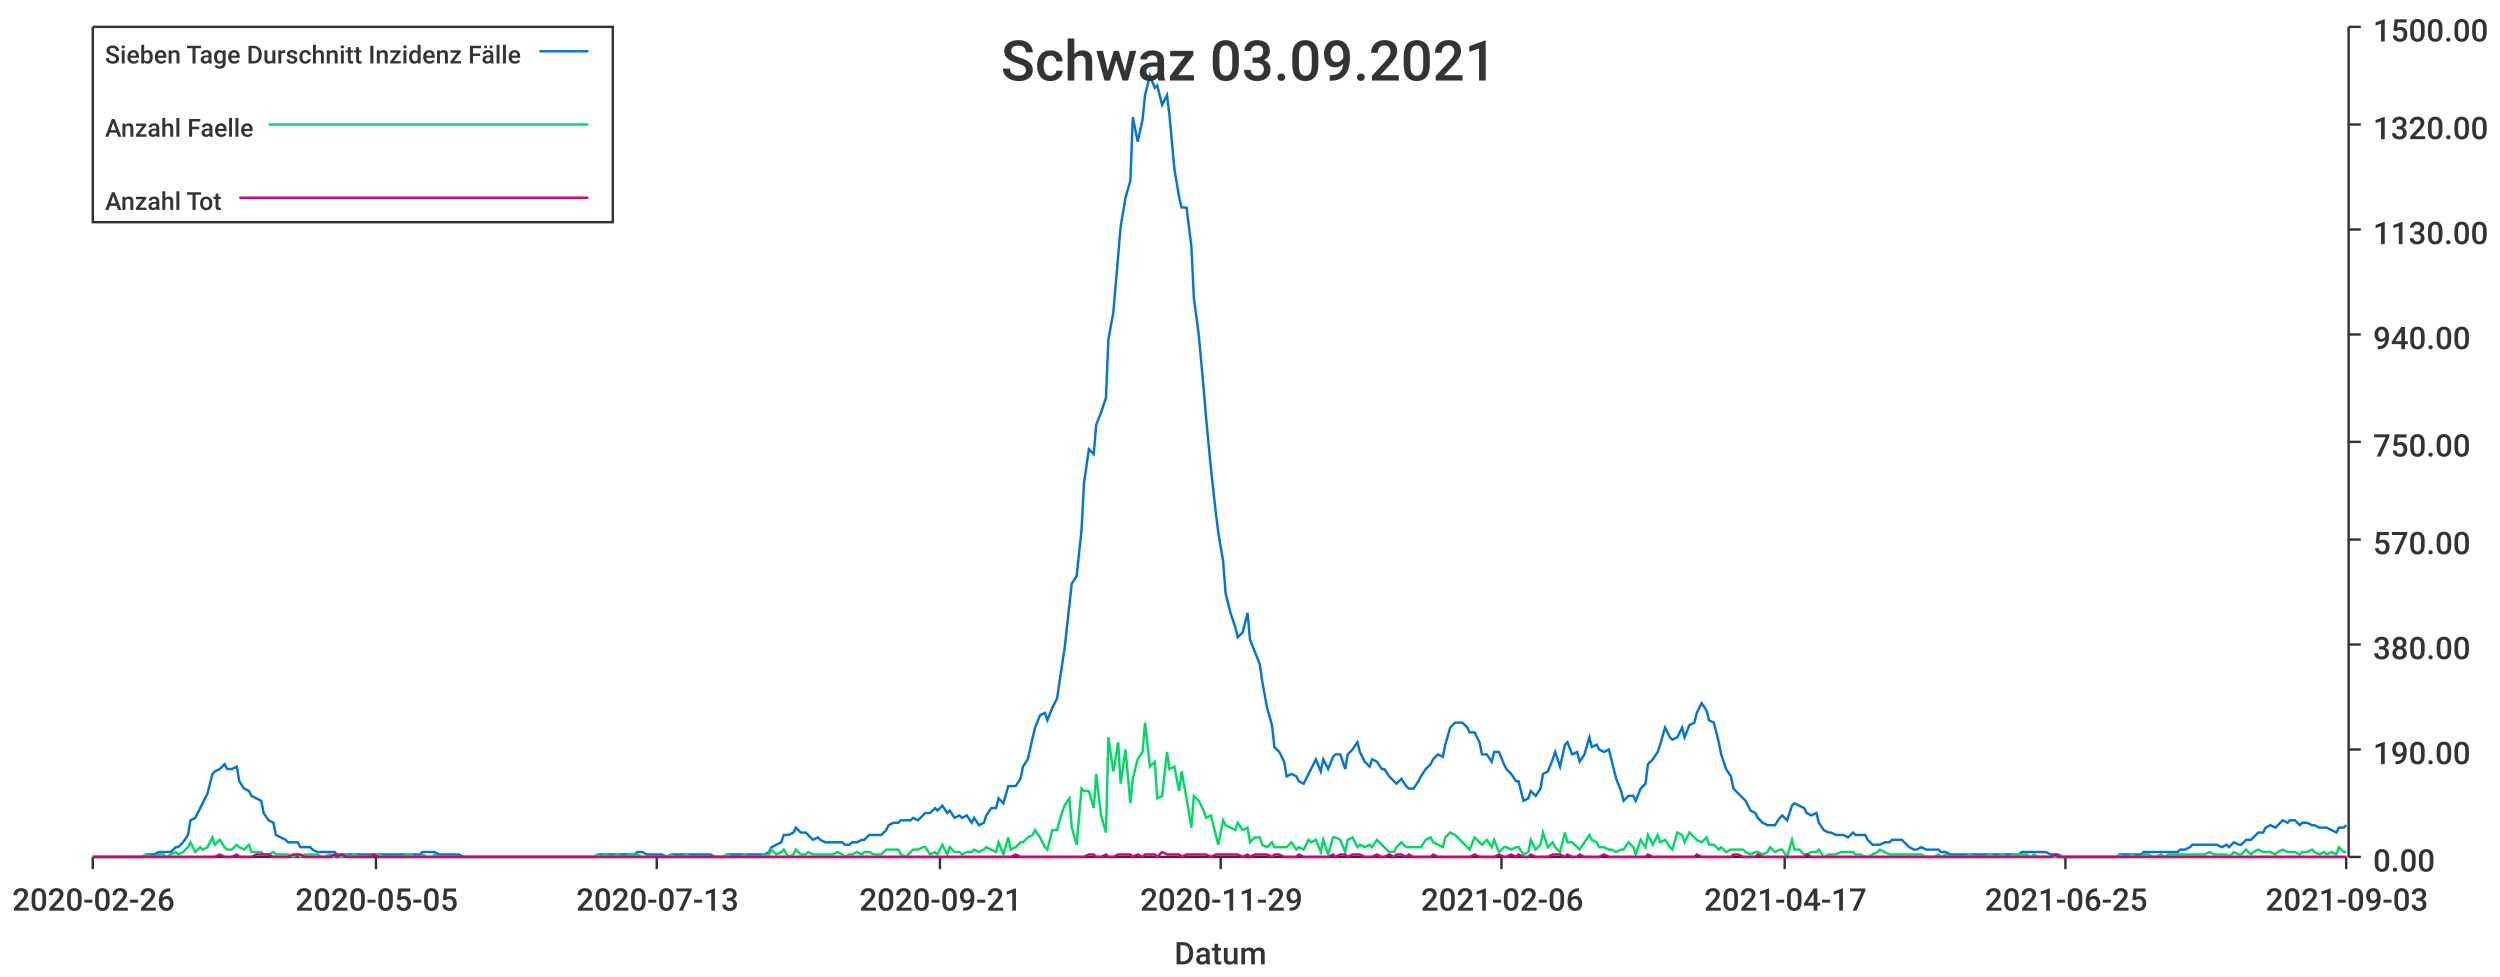
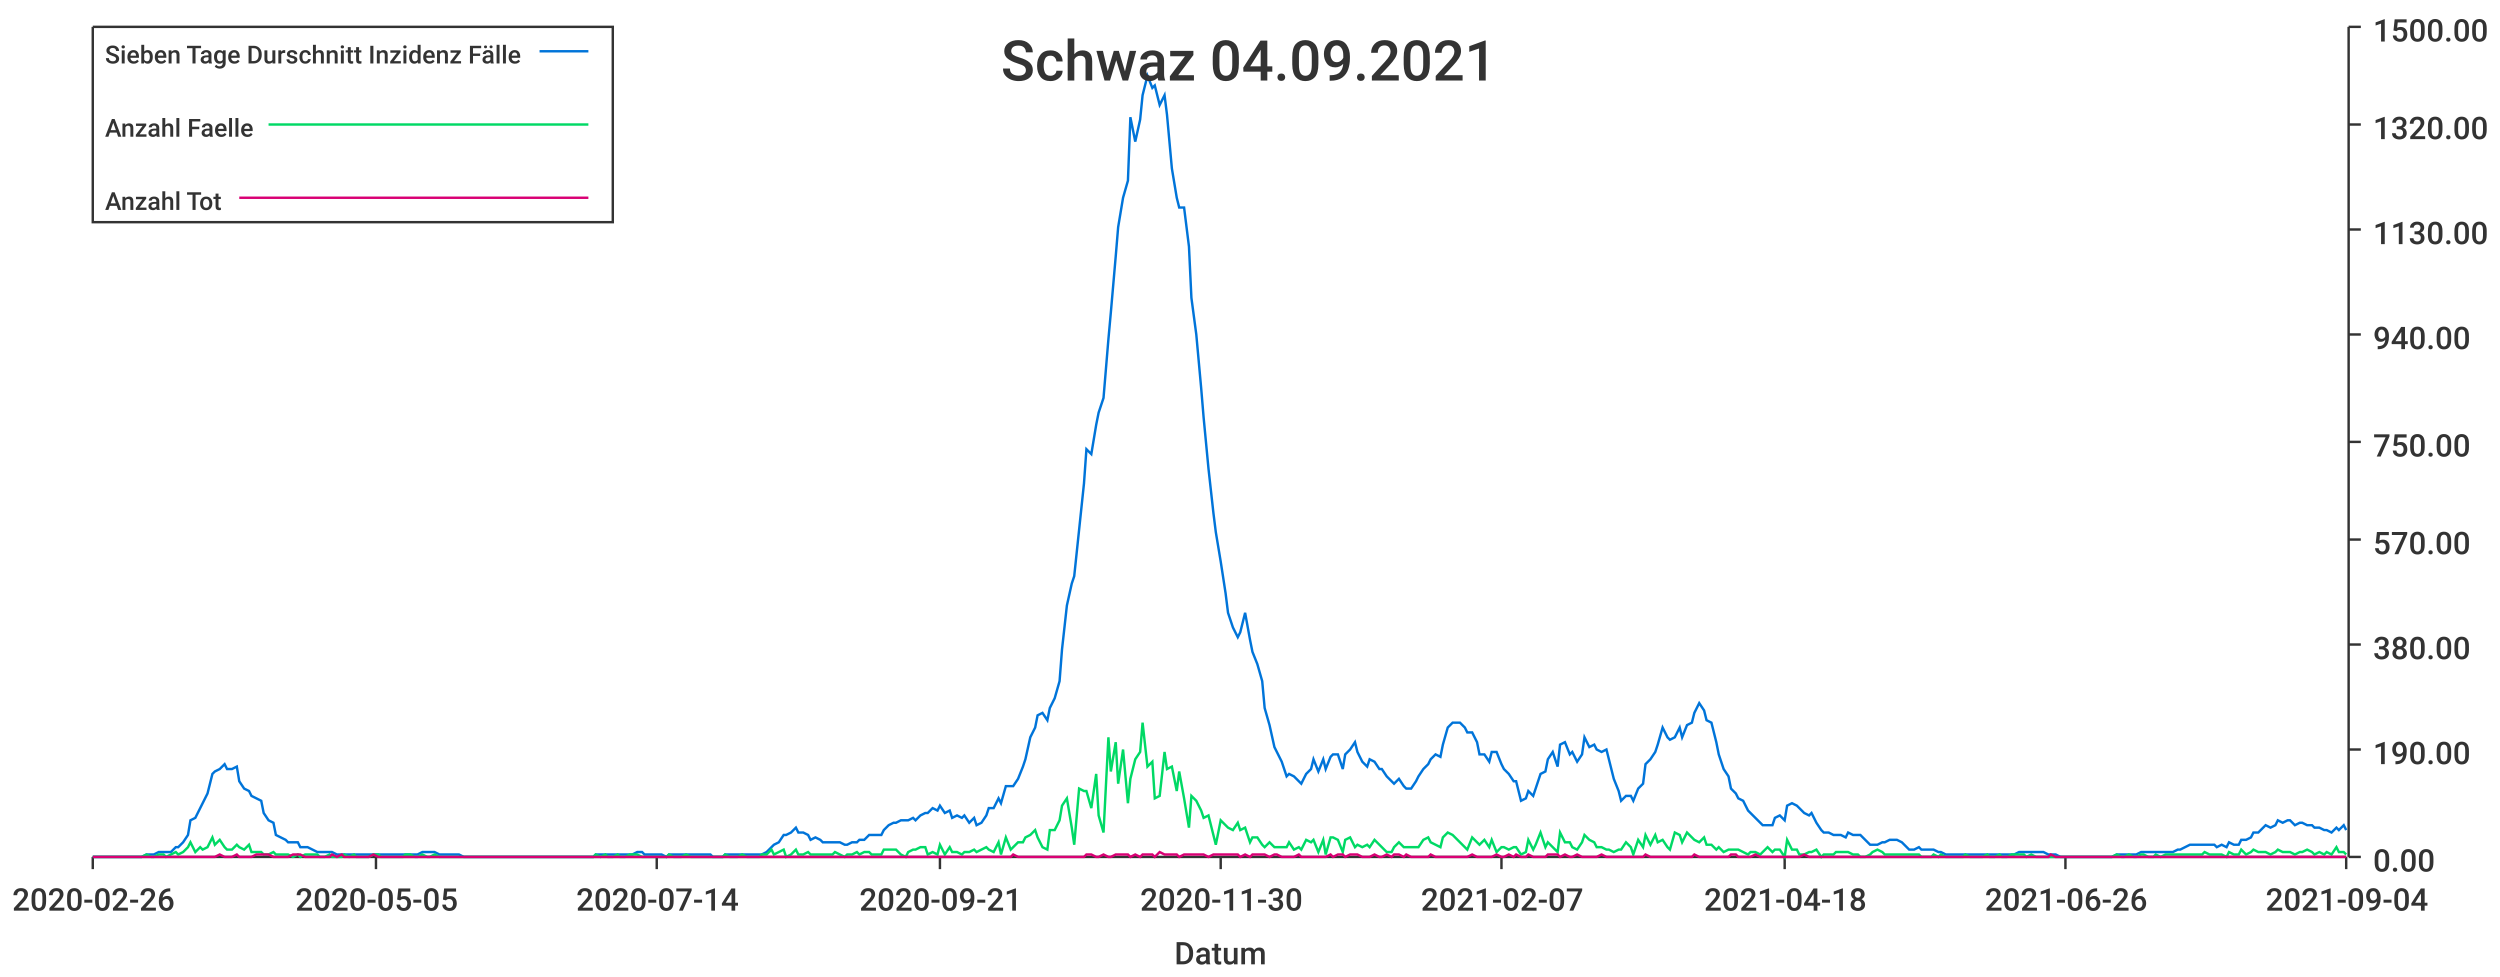
<svg xmlns="http://www.w3.org/2000/svg" width="1024" height="400">\n<path d="M 0 0 L 1024 0 L 1024 400 L 0 400 L 0 0" style="stroke-width:0;stroke:rgba(255,255,255,1.0);fill:rgba(255,255,255,1.0)" />
  <path d="M 38 11 L 961 11 L 961 351 L 38 351 L 38 11" style="stroke-width:0;stroke:rgba(255,255,255,1.0);fill:rgba(255,255,255,1.0)" />
  <path d="M 38 351 L 961 351" style="stroke-width:1;stroke:rgba(51,51,51,1.0);fill:none" />
  <path d="M 38 351 L 38 356" style="stroke-width:1;stroke:rgba(51,51,51,1.0);fill:none" />
  <text x="5" y="373" style="stroke-width:0;stroke:none;fill:rgba(51,51,51,1.0);font-size:12.8px;font-family:'Roboto Medium',sans-serif">2020-02-26</text>
  <path d="M 154 351 L 154 356" style="stroke-width:1;stroke:rgba(51,51,51,1.0);fill:none" />
  <text x="121" y="373" style="stroke-width:0;stroke:none;fill:rgba(51,51,51,1.0);font-size:12.8px;font-family:'Roboto Medium',sans-serif">2020-05-05</text>
  <path d="M 269 351 L 269 356" style="stroke-width:1;stroke:rgba(51,51,51,1.0);fill:none" />
-   <text x="236" y="373" style="stroke-width:0;stroke:none;fill:rgba(51,51,51,1.0);font-size:12.8px;font-family:'Roboto Medium',sans-serif">2020-07-13</text>
+   <text x="236" y="373" style="stroke-width:0;stroke:none;fill:rgba(51,51,51,1.0);font-size:12.8px;font-family:'Roboto Medium',sans-serif">2020-07-14</text>
  <path d="M 385 351 L 385 356" style="stroke-width:1;stroke:rgba(51,51,51,1.0);fill:none" />
  <text x="352" y="373" style="stroke-width:0;stroke:none;fill:rgba(51,51,51,1.0);font-size:12.8px;font-family:'Roboto Medium',sans-serif">2020-09-21</text>
  <path d="M 500 351 L 500 356" style="stroke-width:1;stroke:rgba(51,51,51,1.0);fill:none" />
-   <text x="467" y="373" style="stroke-width:0;stroke:none;fill:rgba(51,51,51,1.0);font-size:12.8px;font-family:'Roboto Medium',sans-serif">2020-11-29</text>
+   <text x="467" y="373" style="stroke-width:0;stroke:none;fill:rgba(51,51,51,1.0);font-size:12.8px;font-family:'Roboto Medium',sans-serif">2020-11-30</text>
  <path d="M 615 351 L 615 356" style="stroke-width:1;stroke:rgba(51,51,51,1.0);fill:none" />
-   <text x="582" y="373" style="stroke-width:0;stroke:none;fill:rgba(51,51,51,1.0);font-size:12.8px;font-family:'Roboto Medium',sans-serif">2021-02-06</text>
+   <text x="582" y="373" style="stroke-width:0;stroke:none;fill:rgba(51,51,51,1.0);font-size:12.8px;font-family:'Roboto Medium',sans-serif">2021-02-07</text>
  <path d="M 731 351 L 731 356" style="stroke-width:1;stroke:rgba(51,51,51,1.0);fill:none" />
-   <text x="698" y="373" style="stroke-width:0;stroke:none;fill:rgba(51,51,51,1.0);font-size:12.8px;font-family:'Roboto Medium',sans-serif">2021-04-17</text>
+   <text x="698" y="373" style="stroke-width:0;stroke:none;fill:rgba(51,51,51,1.0);font-size:12.8px;font-family:'Roboto Medium',sans-serif">2021-04-18</text>
  <path d="M 846 351 L 846 356" style="stroke-width:1;stroke:rgba(51,51,51,1.0);fill:none" />
-   <text x="813" y="373" style="stroke-width:0;stroke:none;fill:rgba(51,51,51,1.0);font-size:12.8px;font-family:'Roboto Medium',sans-serif">2021-06-25</text>
+   <text x="813" y="373" style="stroke-width:0;stroke:none;fill:rgba(51,51,51,1.0);font-size:12.8px;font-family:'Roboto Medium',sans-serif">2021-06-26</text>
  <path d="M 961 351 L 961 356" style="stroke-width:1;stroke:rgba(51,51,51,1.0);fill:none" />
-   <text x="928" y="373" style="stroke-width:0;stroke:none;fill:rgba(51,51,51,1.0);font-size:12.8px;font-family:'Roboto Medium',sans-serif">2021-09-03</text>
+   <text x="928" y="373" style="stroke-width:0;stroke:none;fill:rgba(51,51,51,1.0);font-size:12.8px;font-family:'Roboto Medium',sans-serif">2021-09-04</text>
  <text x="481" y="395" style="stroke-width:0;stroke:none;fill:rgba(51,51,51,1.0);font-size:12.8px;font-family:'Roboto Medium',sans-serif">Datum</text>
  <path d="M 962 351 L 962 11" style="stroke-width:1;stroke:rgba(51,51,51,1.0);fill:none" />
  <path d="M 962 351 L 967 351" style="stroke-width:1;stroke:rgba(51,51,51,1.0);fill:none" />
  <text x="972" y="357" style="stroke-width:0;stroke:none;fill:rgba(51,51,51,1.0);font-size:12.8px;font-family:'Roboto Medium',sans-serif">0.00</text>
  <path d="M 962 307 L 967 307" style="stroke-width:1;stroke:rgba(51,51,51,1.0);fill:none" />
  <text x="972" y="313" style="stroke-width:0;stroke:none;fill:rgba(51,51,51,1.0);font-size:12.8px;font-family:'Roboto Medium',sans-serif">190.00</text>
  <path d="M 962 264 L 967 264" style="stroke-width:1;stroke:rgba(51,51,51,1.0);fill:none" />
  <text x="972" y="270" style="stroke-width:0;stroke:none;fill:rgba(51,51,51,1.0);font-size:12.8px;font-family:'Roboto Medium',sans-serif">380.00</text>
  <path d="M 962 221 L 967 221" style="stroke-width:1;stroke:rgba(51,51,51,1.0);fill:none" />
  <text x="972" y="227" style="stroke-width:0;stroke:none;fill:rgba(51,51,51,1.0);font-size:12.8px;font-family:'Roboto Medium',sans-serif">570.00</text>
  <path d="M 962 181 L 967 181" style="stroke-width:1;stroke:rgba(51,51,51,1.0);fill:none" />
  <text x="972" y="187" style="stroke-width:0;stroke:none;fill:rgba(51,51,51,1.0);font-size:12.8px;font-family:'Roboto Medium',sans-serif">750.00</text>
  <path d="M 962 137 L 967 137" style="stroke-width:1;stroke:rgba(51,51,51,1.0);fill:none" />
  <text x="972" y="143" style="stroke-width:0;stroke:none;fill:rgba(51,51,51,1.0);font-size:12.8px;font-family:'Roboto Medium',sans-serif">940.00</text>
  <path d="M 962 94 L 967 94" style="stroke-width:1;stroke:rgba(51,51,51,1.0);fill:none" />
  <text x="972" y="100" style="stroke-width:0;stroke:none;fill:rgba(51,51,51,1.0);font-size:12.8px;font-family:'Roboto Medium',sans-serif">1130.00</text>
  <path d="M 962 51 L 967 51" style="stroke-width:1;stroke:rgba(51,51,51,1.0);fill:none" />
  <text x="972" y="57" style="stroke-width:0;stroke:none;fill:rgba(51,51,51,1.0);font-size:12.8px;font-family:'Roboto Medium',sans-serif">1320.00</text>
  <path d="M 962 11 L 967 11" style="stroke-width:1;stroke:rgba(51,51,51,1.0);fill:none" />
  <text x="972" y="17" style="stroke-width:0;stroke:none;fill:rgba(51,51,51,1.0);font-size:12.8px;font-family:'Roboto Medium',sans-serif">1500.00</text>
-   <path d="M 38 351 L 40 351 L 42 351 L 43 351 L 45 351 L 47 351 L 48 351 L 50 351 L 52 351 L 53 351 L 55 351 L 57 351 L 58 351 L 60 350 L 62 350 L 63 350 L 65 349 L 67 349 L 68 349 L 70 349 L 72 347 L 73 347 L 75 345 L 77 342 L 78 336 L 80 335 L 82 331 L 83 329 L 85 325 L 87 317 L 88 316 L 90 315 L 92 313 L 93 315 L 95 315 L 97 314 L 98 320 L 100 323 L 102 324 L 103 326 L 105 327 L 107 328 L 108 333 L 110 336 L 112 337 L 113 342 L 115 343 L 117 344 L 118 345 L 120 345 L 122 345 L 123 347 L 125 347 L 127 347 L 128 348 L 130 349 L 132 349 L 133 349 L 135 349 L 137 349 L 138 350 L 140 350 L 142 350 L 143 350 L 145 350 L 147 350 L 148 350 L 150 350 L 152 350 L 153 350 L 155 350 L 157 350 L 158 350 L 160 350 L 162 350 L 163 350 L 165 350 L 167 350 L 168 350 L 170 350 L 172 350 L 173 349 L 175 349 L 177 349 L 178 349 L 180 350 L 182 350 L 183 350 L 185 350 L 187 350 L 188 350 L 190 351 L 192 351 L 193 351 L 195 351 L 196 351 L 198 351 L 200 351 L 201 351 L 203 351 L 205 351 L 206 351 L 208 351 L 210 351 L 211 351 L 213 351 L 215 351 L 216 351 L 218 351 L 220 351 L 221 351 L 223 351 L 225 351 L 226 351 L 228 351 L 230 351 L 231 351 L 233 351 L 235 351 L 236 351 L 238 351 L 240 351 L 241 351 L 243 351 L 245 350 L 246 350 L 248 350 L 250 350 L 251 350 L 253 350 L 255 350 L 256 350 L 258 350 L 260 350 L 261 349 L 263 349 L 265 350 L 266 350 L 268 350 L 270 350 L 271 350 L 273 351 L 275 350 L 276 350 L 278 350 L 280 350 L 281 350 L 283 350 L 285 350 L 286 350 L 288 350 L 290 350 L 291 350 L 293 351 L 295 351 L 296 351 L 298 350 L 300 350 L 301 350 L 303 350 L 305 350 L 306 350 L 308 350 L 310 350 L 311 350 L 313 350 L 315 349 L 316 347 L 318 346 L 320 345 L 321 342 L 323 342 L 325 341 L 326 339 L 328 341 L 330 341 L 331 342 L 333 344 L 335 343 L 336 344 L 338 345 L 340 345 L 341 345 L 343 345 L 345 345 L 346 346 L 348 346 L 349 345 L 351 345 L 353 344 L 354 344 L 356 342 L 358 342 L 359 342 L 361 342 L 363 340 L 364 338 L 366 337 L 368 337 L 369 336 L 371 336 L 373 336 L 374 335 L 376 336 L 378 334 L 379 333 L 381 333 L 383 331 L 384 332 L 386 330 L 388 333 L 389 332 L 391 335 L 393 334 L 394 335 L 396 334 L 398 337 L 399 335 L 401 338 L 403 337 L 404 334 L 406 331 L 408 331 L 409 327 L 411 329 L 413 322 L 414 322 L 416 322 L 418 319 L 419 314 L 421 311 L 423 302 L 424 298 L 426 293 L 428 292 L 429 295 L 431 290 L 433 286 L 434 279 L 436 266 L 438 248 L 439 239 L 441 236 L 443 217 L 444 198 L 446 184 L 448 186 L 449 174 L 451 169 L 453 163 L 454 139 L 456 128 L 458 105 L 459 93 L 461 81 L 463 74 L 464 48 L 466 58 L 468 49 L 469 39 L 471 31 L 473 36 L 474 35 L 476 43 L 478 39 L 479 47 L 481 69 L 483 81 L 484 85 L 486 85 L 488 101 L 489 122 L 491 137 L 493 159 L 494 171 L 496 192 L 498 210 L 499 218 L 501 230 L 502 243 L 504 251 L 506 257 L 507 261 L 509 259 L 511 251 L 512 262 L 514 267 L 516 272 L 517 279 L 519 290 L 521 297 L 522 306 L 524 308 L 526 312 L 527 318 L 529 317 L 531 318 L 532 320 L 534 321 L 536 317 L 537 315 L 539 311 L 541 316 L 542 311 L 544 315 L 546 310 L 547 309 L 549 309 L 551 315 L 552 309 L 554 307 L 556 304 L 557 308 L 559 312 L 561 314 L 562 311 L 564 312 L 566 315 L 567 315 L 569 318 L 571 320 L 572 321 L 574 319 L 576 322 L 577 323 L 579 323 L 581 320 L 582 318 L 584 315 L 586 313 L 587 311 L 589 309 L 591 310 L 592 305 L 594 298 L 596 296 L 597 296 L 599 296 L 601 298 L 602 300 L 604 300 L 606 304 L 607 309 L 609 309 L 611 312 L 612 308 L 614 308 L 616 313 L 617 315 L 619 317 L 621 320 L 622 320 L 624 328 L 626 327 L 627 324 L 629 326 L 631 323 L 632 317 L 634 316 L 636 311 L 637 308 L 639 314 L 641 305 L 642 304 L 644 309 L 646 308 L 647 312 L 649 309 L 651 302 L 652 306 L 654 305 L 655 307 L 657 308 L 659 307 L 660 311 L 662 319 L 664 324 L 665 328 L 667 326 L 669 326 L 670 328 L 672 323 L 674 321 L 675 313 L 677 311 L 679 308 L 680 305 L 682 298 L 684 302 L 685 303 L 687 302 L 689 298 L 690 302 L 692 297 L 694 296 L 695 292 L 697 288 L 699 291 L 700 295 L 702 296 L 704 304 L 705 309 L 707 315 L 709 318 L 710 323 L 712 325 L 714 327 L 715 328 L 717 332 L 719 333 L 720 335 L 722 337 L 724 338 L 725 338 L 727 338 L 729 335 L 730 334 L 732 336 L 734 330 L 735 329 L 737 330 L 739 331 L 740 333 L 742 334 L 744 333 L 745 337 L 747 340 L 749 341 L 750 341 L 752 342 L 754 342 L 755 342 L 757 343 L 759 341 L 760 342 L 762 342 L 764 342 L 765 344 L 767 346 L 769 346 L 770 346 L 772 345 L 774 345 L 775 344 L 777 344 L 779 344 L 780 345 L 782 347 L 784 348 L 785 348 L 787 347 L 789 348 L 790 348 L 792 348 L 794 348 L 795 349 L 797 349 L 799 350 L 800 350 L 802 350 L 804 350 L 805 350 L 807 350 L 808 350 L 810 350 L 812 350 L 813 350 L 815 350 L 817 350 L 818 350 L 820 350 L 822 350 L 823 350 L 825 350 L 827 350 L 828 349 L 830 349 L 832 349 L 833 349 L 835 349 L 837 349 L 838 349 L 840 350 L 842 350 L 843 350 L 845 351 L 847 351 L 848 351 L 850 351 L 852 351 L 853 351 L 855 351 L 857 351 L 858 351 L 860 351 L 862 351 L 863 351 L 865 351 L 867 351 L 868 350 L 870 350 L 872 350 L 873 350 L 875 350 L 877 350 L 878 349 L 880 349 L 882 349 L 883 349 L 885 349 L 887 349 L 888 349 L 890 349 L 892 349 L 893 348 L 895 348 L 897 347 L 898 346 L 900 346 L 902 346 L 903 346 L 905 346 L 907 346 L 908 346 L 910 347 L 912 346 L 913 347 L 915 345 L 917 346 L 918 346 L 920 344 L 922 344 L 923 343 L 925 341 L 927 341 L 928 339 L 930 338 L 932 339 L 933 338 L 935 336 L 937 337 L 938 336 L 940 336 L 942 338 L 943 337 L 945 337 L 947 338 L 948 338 L 950 339 L 952 339 L 953 339 L 955 340 L 957 341 L 958 339 L 960 339 L 961 338" style="stroke-width:1;stroke:rgba(0,116,217,1.0);fill:none" />
-   <path d="M 38 351 L 40 351 L 42 351 L 43 351 L 45 351 L 47 351 L 48 351 L 50 351 L 52 351 L 53 351 L 55 351 L 57 351 L 58 351 L 60 350 L 62 351 L 63 351 L 65 350 L 67 350 L 68 351 L 70 350 L 72 349 L 73 350 L 75 349 L 77 347 L 78 345 L 80 349 L 82 347 L 83 348 L 85 347 L 87 343 L 88 346 L 90 344 L 92 347 L 93 348 L 95 348 L 97 346 L 98 347 L 100 348 L 102 346 L 103 349 L 105 349 L 107 349 L 108 350 L 110 350 L 112 349 L 113 350 L 115 350 L 117 350 L 118 350 L 120 351 L 122 350 L 123 351 L 125 350 L 127 350 L 128 350 L 130 350 L 132 351 L 133 351 L 135 350 L 137 351 L 138 351 L 140 351 L 142 350 L 143 351 L 145 350 L 147 351 L 148 351 L 150 351 L 152 351 L 153 350 L 155 350 L 157 351 L 158 351 L 160 351 L 162 351 L 163 351 L 165 351 L 167 350 L 168 350 L 170 351 L 172 351 L 173 350 L 175 351 L 177 351 L 178 350 L 180 351 L 182 351 L 183 351 L 185 351 L 187 351 L 188 351 L 190 351 L 192 351 L 193 351 L 195 351 L 196 351 L 198 351 L 200 351 L 201 351 L 203 351 L 205 351 L 206 351 L 208 351 L 210 351 L 211 351 L 213 351 L 215 351 L 216 351 L 218 351 L 220 351 L 221 351 L 223 351 L 225 351 L 226 351 L 228 351 L 230 351 L 231 351 L 233 351 L 235 351 L 236 351 L 238 351 L 240 351 L 241 351 L 243 351 L 245 350 L 246 351 L 248 350 L 250 351 L 251 351 L 253 350 L 255 351 L 256 351 L 258 350 L 260 350 L 261 350 L 263 351 L 265 351 L 266 351 L 268 351 L 270 351 L 271 351 L 273 351 L 275 350 L 276 351 L 278 351 L 280 351 L 281 350 L 283 351 L 285 351 L 286 351 L 288 351 L 290 351 L 291 351 L 293 351 L 295 351 L 296 351 L 298 350 L 300 351 L 301 351 L 303 351 L 305 350 L 306 351 L 308 351 L 310 351 L 311 351 L 313 350 L 315 350 L 316 348 L 318 350 L 320 349 L 321 348 L 323 351 L 325 350 L 326 348 L 328 350 L 330 350 L 331 349 L 333 350 L 335 350 L 336 350 L 338 350 L 340 350 L 341 350 L 343 349 L 345 350 L 346 351 L 348 350 L 349 350 L 351 349 L 353 350 L 354 349 L 356 349 L 358 350 L 359 350 L 361 350 L 363 348 L 364 348 L 366 348 L 368 348 L 369 350 L 371 351 L 373 349 L 374 348 L 376 348 L 378 347 L 379 347 L 381 350 L 383 349 L 384 350 L 386 346 L 388 350 L 389 347 L 391 349 L 393 349 L 394 350 L 396 349 L 398 349 L 399 348 L 401 349 L 403 348 L 404 347 L 406 348 L 408 349 L 409 345 L 411 350 L 413 343 L 414 348 L 416 347 L 418 345 L 419 345 L 421 343 L 423 342 L 424 340 L 426 343 L 428 347 L 429 348 L 431 340 L 433 340 L 434 336 L 436 330 L 438 327 L 439 339 L 441 346 L 443 323 L 444 324 L 446 324 L 448 331 L 449 317 L 451 334 L 453 341 L 454 302 L 456 316 L 458 304 L 459 321 L 461 307 L 463 329 L 464 319 L 466 311 L 468 308 L 469 296 L 471 314 L 473 312 L 474 327 L 476 326 L 478 308 L 479 315 L 481 314 L 483 324 L 484 316 L 486 327 L 488 339 L 489 326 L 491 328 L 493 332 L 494 335 L 496 334 L 498 342 L 499 346 L 501 336 L 502 338 L 504 339 L 506 340 L 507 337 L 509 340 L 511 339 L 512 345 L 514 343 L 516 343 L 517 346 L 519 347 L 521 345 L 522 347 L 524 347 L 526 347 L 527 347 L 529 345 L 531 348 L 532 347 L 534 348 L 536 344 L 537 345 L 539 344 L 541 349 L 542 344 L 544 350 L 546 343 L 547 343 L 549 344 L 551 349 L 552 344 L 554 343 L 556 347 L 557 346 L 559 347 L 561 346 L 562 347 L 564 344 L 566 346 L 567 347 L 569 349 L 571 349 L 572 347 L 574 345 L 576 347 L 577 347 L 579 347 L 581 347 L 582 347 L 584 344 L 586 343 L 587 345 L 589 346 L 591 347 L 592 343 L 594 341 L 596 342 L 597 343 L 599 345 L 601 347 L 602 348 L 604 343 L 606 345 L 607 346 L 609 344 L 611 347 L 612 344 L 614 349 L 616 347 L 617 347 L 619 348 L 621 347 L 622 347 L 624 350 L 626 349 L 627 344 L 629 348 L 631 346 L 632 341 L 634 347 L 636 345 L 637 347 L 639 349 L 641 341 L 642 345 L 644 345 L 646 347 L 647 348 L 649 345 L 651 342 L 652 344 L 654 345 L 655 347 L 657 347 L 659 348 L 660 348 L 662 349 L 664 348 L 665 348 L 667 345 L 669 347 L 670 350 L 672 344 L 674 347 L 675 342 L 677 346 L 679 342 L 680 345 L 682 344 L 684 347 L 685 348 L 687 341 L 689 342 L 690 345 L 692 341 L 694 343 L 695 344 L 697 345 L 699 343 L 700 346 L 702 346 L 704 348 L 705 347 L 707 349 L 709 348 L 710 348 L 712 348 L 714 348 L 715 349 L 717 350 L 719 349 L 720 349 L 722 350 L 724 349 L 725 347 L 727 349 L 729 348 L 730 348 L 732 351 L 734 344 L 735 348 L 737 348 L 739 350 L 740 350 L 742 349 L 744 349 L 745 348 L 747 351 L 749 350 L 750 350 L 752 350 L 754 349 L 755 349 L 757 349 L 759 349 L 760 350 L 762 350 L 764 351 L 765 351 L 767 350 L 769 349 L 770 348 L 772 349 L 774 350 L 775 350 L 777 350 L 779 350 L 780 350 L 782 350 L 784 350 L 785 350 L 787 350 L 789 351 L 790 351 L 792 351 L 794 350 L 795 351 L 797 350 L 799 351 L 800 351 L 802 351 L 804 351 L 805 351 L 807 350 L 808 351 L 810 351 L 812 351 L 813 351 L 815 350 L 817 351 L 818 351 L 820 350 L 822 351 L 823 351 L 825 350 L 827 350 L 828 350 L 830 350 L 832 351 L 833 350 L 835 351 L 837 351 L 838 351 L 840 351 L 842 351 L 843 351 L 845 351 L 847 351 L 848 351 L 850 351 L 852 351 L 853 351 L 855 351 L 857 351 L 858 351 L 860 351 L 862 351 L 863 351 L 865 351 L 867 351 L 868 350 L 870 351 L 872 351 L 873 350 L 875 351 L 877 351 L 878 350 L 880 350 L 882 351 L 883 351 L 885 350 L 887 351 L 888 350 L 890 350 L 892 350 L 893 350 L 895 350 L 897 350 L 898 350 L 900 350 L 902 350 L 903 350 L 905 349 L 907 350 L 908 350 L 910 350 L 912 350 L 913 351 L 915 349 L 917 350 L 918 350 L 920 348 L 922 350 L 923 349 L 925 348 L 927 349 L 928 349 L 930 349 L 932 350 L 933 349 L 935 348 L 937 349 L 938 349 L 940 349 L 942 350 L 943 349 L 945 349 L 947 348 L 948 349 L 950 350 L 952 349 L 953 350 L 955 349 L 957 350 L 958 347 L 960 349 L 961 349" style="stroke-width:1;stroke:rgba(0,217,101,1.0);fill:none" />
-   <path d="M 38 351 L 40 351 L 42 351 L 43 351 L 45 351 L 47 351 L 48 351 L 50 351 L 52 351 L 53 351 L 55 351 L 57 351 L 58 351 L 60 351 L 62 351 L 63 351 L 65 351 L 67 351 L 68 351 L 70 351 L 72 351 L 73 351 L 75 351 L 77 351 L 78 351 L 80 351 L 82 351 L 83 351 L 85 351 L 87 351 L 88 351 L 90 350 L 92 351 L 93 351 L 95 351 L 97 350 L 98 351 L 100 351 L 102 351 L 103 351 L 105 350 L 107 350 L 108 350 L 110 350 L 112 351 L 113 351 L 115 351 L 117 351 L 118 351 L 120 350 L 122 350 L 123 350 L 125 351 L 127 351 L 128 351 L 130 351 L 132 351 L 133 351 L 135 351 L 137 350 L 138 351 L 140 350 L 142 351 L 143 351 L 145 351 L 147 351 L 148 351 L 150 351 L 152 351 L 153 350 L 155 351 L 157 351 L 158 351 L 160 351 L 162 351 L 163 351 L 165 351 L 167 351 L 168 351 L 170 351 L 172 351 L 173 351 L 175 351 L 177 351 L 178 351 L 180 351 L 182 351 L 183 351 L 185 351 L 187 351 L 188 351 L 190 351 L 192 351 L 193 351 L 195 351 L 196 351 L 198 351 L 200 351 L 201 351 L 203 351 L 205 351 L 206 351 L 208 351 L 210 351 L 211 351 L 213 351 L 215 351 L 216 351 L 218 351 L 220 351 L 221 351 L 223 351 L 225 351 L 226 351 L 228 351 L 230 351 L 231 351 L 233 351 L 235 351 L 236 351 L 238 351 L 240 351 L 241 351 L 243 351 L 245 351 L 246 351 L 248 351 L 250 351 L 251 351 L 253 351 L 255 351 L 256 351 L 258 351 L 260 351 L 261 351 L 263 351 L 265 351 L 266 351 L 268 351 L 270 351 L 271 351 L 273 351 L 275 351 L 276 351 L 278 351 L 280 351 L 281 351 L 283 351 L 285 351 L 286 351 L 288 351 L 290 351 L 291 351 L 293 351 L 295 351 L 296 351 L 298 351 L 300 351 L 301 351 L 303 351 L 305 351 L 306 351 L 308 351 L 310 351 L 311 351 L 313 351 L 315 351 L 316 351 L 318 351 L 320 351 L 321 351 L 323 351 L 325 351 L 326 351 L 328 351 L 330 351 L 331 351 L 333 351 L 335 351 L 336 351 L 338 351 L 340 351 L 341 351 L 343 351 L 345 351 L 346 351 L 348 351 L 349 351 L 351 351 L 353 351 L 354 351 L 356 351 L 358 351 L 359 351 L 361 351 L 363 351 L 364 351 L 366 351 L 368 351 L 369 351 L 371 351 L 373 351 L 374 351 L 376 351 L 378 351 L 379 351 L 381 351 L 383 351 L 384 351 L 386 351 L 388 351 L 389 351 L 391 351 L 393 351 L 394 351 L 396 351 L 398 351 L 399 351 L 401 351 L 403 351 L 404 351 L 406 351 L 408 351 L 409 351 L 411 351 L 413 351 L 414 351 L 416 350 L 418 351 L 419 351 L 421 351 L 423 351 L 424 351 L 426 351 L 428 351 L 429 351 L 431 351 L 433 351 L 434 351 L 436 351 L 438 351 L 439 351 L 441 351 L 443 351 L 444 351 L 446 350 L 448 350 L 449 351 L 451 351 L 453 350 L 454 351 L 456 351 L 458 350 L 459 350 L 461 350 L 463 350 L 464 351 L 466 350 L 468 351 L 469 350 L 471 350 L 473 350 L 474 351 L 476 349 L 478 350 L 479 350 L 481 350 L 483 350 L 484 351 L 486 350 L 488 350 L 489 350 L 491 350 L 493 350 L 494 350 L 496 351 L 498 350 L 499 350 L 501 350 L 502 350 L 504 350 L 506 350 L 507 350 L 509 351 L 511 350 L 512 351 L 514 350 L 516 350 L 517 350 L 519 350 L 521 351 L 522 350 L 524 350 L 526 351 L 527 351 L 529 351 L 531 351 L 532 350 L 534 351 L 536 351 L 537 351 L 539 351 L 541 351 L 542 351 L 544 351 L 546 350 L 547 351 L 549 350 L 551 350 L 552 351 L 554 350 L 556 350 L 557 350 L 559 351 L 561 351 L 562 351 L 564 350 L 566 351 L 567 351 L 569 350 L 571 351 L 572 350 L 574 350 L 576 351 L 577 350 L 579 351 L 581 351 L 582 351 L 584 351 L 586 351 L 587 350 L 589 351 L 591 351 L 592 351 L 594 351 L 596 351 L 597 351 L 599 351 L 601 351 L 602 351 L 604 350 L 606 351 L 607 351 L 609 351 L 611 351 L 612 351 L 614 350 L 616 351 L 617 351 L 619 350 L 621 351 L 622 350 L 624 351 L 626 351 L 627 350 L 629 351 L 631 351 L 632 351 L 634 351 L 636 350 L 637 350 L 639 350 L 641 351 L 642 350 L 644 351 L 646 351 L 647 350 L 649 351 L 651 351 L 652 351 L 654 351 L 655 351 L 657 350 L 659 351 L 660 351 L 662 351 L 664 351 L 665 351 L 667 351 L 669 351 L 670 351 L 672 351 L 674 351 L 675 350 L 677 351 L 679 351 L 680 351 L 682 351 L 684 351 L 685 351 L 687 351 L 689 351 L 690 351 L 692 351 L 694 351 L 695 350 L 697 351 L 699 351 L 700 351 L 702 351 L 704 351 L 705 351 L 707 351 L 709 351 L 710 350 L 712 350 L 714 351 L 715 351 L 717 351 L 719 351 L 720 350 L 722 351 L 724 351 L 725 351 L 727 351 L 729 351 L 730 351 L 732 351 L 734 351 L 735 351 L 737 351 L 739 351 L 740 350 L 742 351 L 744 351 L 745 351 L 747 351 L 749 351 L 750 351 L 752 351 L 754 351 L 755 351 L 757 351 L 759 351 L 760 351 L 762 351 L 764 351 L 765 351 L 767 351 L 769 351 L 770 351 L 772 351 L 774 351 L 775 351 L 777 351 L 779 351 L 780 351 L 782 351 L 784 351 L 785 351 L 787 351 L 789 351 L 790 351 L 792 351 L 794 351 L 795 351 L 797 351 L 799 351 L 800 351 L 802 351 L 804 351 L 805 351 L 807 351 L 808 351 L 810 351 L 812 351 L 813 351 L 815 351 L 817 351 L 818 351 L 820 351 L 822 351 L 823 351 L 825 351 L 827 351 L 828 351 L 830 351 L 832 351 L 833 351 L 835 351 L 837 351 L 838 351 L 840 351 L 842 350 L 843 351 L 845 351 L 847 351 L 848 351 L 850 351 L 852 351 L 853 351 L 855 351 L 857 351 L 858 351 L 860 351 L 862 351 L 863 351 L 865 351 L 867 351 L 868 351 L 870 351 L 872 351 L 873 351 L 875 351 L 877 351 L 878 351 L 880 351 L 882 351 L 883 351 L 885 351 L 887 351 L 888 351 L 890 351 L 892 351 L 893 351 L 895 351 L 897 351 L 898 351 L 900 351 L 902 351 L 903 351 L 905 351 L 907 351 L 908 351 L 910 351 L 912 351 L 913 351 L 915 351 L 917 351 L 918 351 L 920 351 L 922 351 L 923 351 L 925 351 L 927 351 L 928 351 L 930 351 L 932 351 L 933 351 L 935 351 L 937 351 L 938 351 L 940 351 L 942 351 L 943 351 L 945 351 L 947 351 L 948 351 L 950 351 L 952 351 L 953 351 L 955 351 L 957 351 L 958 351 L 960 351 L 961 351" style="stroke-width:1;stroke:rgba(217,0,116,1.0);fill:none" />
-   <text x="410" y="33" style="stroke-width:0;stroke:none;fill:rgba(51,51,51,1.0);font-size:23.0px;font-family:'Roboto Medium',sans-serif">Schwaz 03.09.2021</text>
+   <path d="M 38 351 L 40 351 L 42 351 L 43 351 L 45 351 L 47 351 L 48 351 L 50 351 L 52 351 L 53 351 L 55 351 L 57 351 L 58 351 L 60 350 L 62 350 L 63 350 L 65 349 L 67 349 L 68 349 L 70 349 L 72 347 L 73 347 L 75 345 L 77 342 L 78 336 L 80 335 L 82 331 L 83 329 L 85 325 L 87 317 L 88 316 L 90 315 L 92 313 L 93 315 L 95 315 L 97 314 L 98 320 L 100 323 L 102 324 L 103 326 L 105 327 L 107 328 L 108 333 L 110 336 L 112 337 L 113 342 L 115 343 L 117 344 L 118 345 L 120 345 L 122 345 L 123 347 L 125 347 L 126 347 L 128 348 L 130 349 L 131 349 L 133 349 L 135 349 L 136 349 L 138 350 L 140 350 L 141 350 L 143 350 L 145 350 L 146 350 L 148 350 L 150 350 L 151 350 L 153 350 L 155 350 L 156 350 L 158 350 L 160 350 L 161 350 L 163 350 L 165 350 L 166 350 L 168 350 L 170 350 L 171 350 L 173 349 L 175 349 L 176 349 L 178 349 L 180 350 L 181 350 L 183 350 L 185 350 L 186 350 L 188 350 L 190 351 L 191 351 L 193 351 L 195 351 L 196 351 L 198 351 L 200 351 L 201 351 L 203 351 L 205 351 L 206 351 L 208 351 L 209 351 L 211 351 L 213 351 L 214 351 L 216 351 L 218 351 L 219 351 L 221 351 L 223 351 L 224 351 L 226 351 L 228 351 L 229 351 L 231 351 L 233 351 L 234 351 L 236 351 L 238 351 L 239 351 L 241 351 L 243 351 L 244 350 L 246 350 L 248 350 L 249 350 L 251 350 L 253 350 L 254 350 L 256 350 L 258 350 L 259 350 L 261 349 L 263 349 L 264 350 L 266 350 L 268 350 L 269 350 L 271 350 L 273 351 L 274 350 L 276 350 L 278 350 L 279 350 L 281 350 L 283 350 L 284 350 L 286 350 L 288 350 L 289 350 L 291 350 L 292 351 L 294 351 L 296 351 L 297 350 L 299 350 L 301 350 L 302 350 L 304 350 L 306 350 L 307 350 L 309 350 L 311 350 L 312 350 L 314 349 L 316 347 L 317 346 L 319 345 L 321 342 L 322 342 L 324 341 L 326 339 L 327 341 L 329 341 L 331 342 L 332 344 L 334 343 L 336 344 L 337 345 L 339 345 L 341 345 L 342 345 L 344 345 L 346 346 L 347 346 L 349 345 L 351 345 L 352 344 L 354 344 L 356 342 L 357 342 L 359 342 L 361 342 L 362 340 L 364 338 L 366 337 L 367 337 L 369 336 L 371 336 L 372 336 L 374 335 L 375 336 L 377 334 L 379 333 L 380 333 L 382 331 L 384 332 L 385 330 L 387 333 L 389 332 L 390 335 L 392 334 L 394 335 L 395 334 L 397 337 L 399 335 L 400 338 L 402 337 L 404 334 L 405 331 L 407 331 L 409 327 L 410 329 L 412 322 L 414 322 L 415 322 L 417 319 L 419 314 L 420 311 L 422 302 L 424 298 L 425 293 L 427 292 L 429 295 L 430 290 L 432 286 L 434 279 L 435 266 L 437 248 L 439 239 L 440 236 L 442 217 L 444 198 L 445 184 L 447 186 L 449 174 L 450 169 L 452 163 L 454 139 L 455 128 L 457 105 L 458 93 L 460 81 L 462 74 L 463 48 L 465 58 L 467 49 L 468 39 L 470 31 L 472 36 L 473 35 L 475 43 L 477 39 L 478 47 L 480 69 L 482 81 L 483 85 L 485 85 L 487 101 L 488 122 L 490 137 L 492 159 L 493 171 L 495 192 L 497 210 L 498 218 L 500 230 L 502 243 L 503 251 L 505 257 L 507 261 L 508 259 L 510 251 L 512 262 L 513 267 L 515 272 L 517 279 L 518 290 L 520 297 L 522 306 L 523 308 L 525 312 L 527 318 L 528 317 L 530 318 L 532 320 L 533 321 L 535 317 L 537 315 L 538 311 L 540 316 L 542 311 L 543 315 L 545 310 L 546 309 L 548 309 L 550 315 L 551 309 L 553 307 L 555 304 L 556 308 L 558 312 L 560 314 L 561 311 L 563 312 L 565 315 L 566 315 L 568 318 L 570 320 L 571 321 L 573 319 L 575 322 L 576 323 L 578 323 L 580 320 L 581 318 L 583 315 L 585 313 L 586 311 L 588 309 L 590 310 L 591 305 L 593 298 L 595 296 L 596 296 L 598 296 L 600 298 L 601 300 L 603 300 L 605 304 L 606 309 L 608 309 L 610 312 L 611 308 L 613 308 L 615 313 L 616 315 L 618 317 L 620 320 L 621 320 L 623 328 L 625 327 L 626 324 L 628 326 L 629 323 L 631 317 L 633 316 L 634 311 L 636 308 L 638 314 L 639 305 L 641 304 L 643 309 L 644 308 L 646 312 L 648 309 L 649 302 L 651 306 L 653 305 L 654 307 L 656 308 L 658 307 L 659 311 L 661 319 L 663 324 L 664 328 L 666 326 L 668 326 L 669 328 L 671 323 L 673 321 L 674 313 L 676 311 L 678 308 L 679 305 L 681 298 L 683 302 L 684 303 L 686 302 L 688 298 L 689 302 L 691 297 L 693 296 L 694 292 L 696 288 L 698 291 L 699 295 L 701 296 L 703 304 L 704 309 L 706 315 L 708 318 L 709 323 L 711 325 L 712 327 L 714 328 L 716 332 L 717 333 L 719 335 L 721 337 L 722 338 L 724 338 L 726 338 L 727 335 L 729 334 L 731 336 L 732 330 L 734 329 L 736 330 L 737 331 L 739 333 L 741 334 L 742 333 L 744 337 L 746 340 L 747 341 L 749 341 L 751 342 L 752 342 L 754 342 L 756 343 L 757 341 L 759 342 L 761 342 L 762 342 L 764 344 L 766 346 L 767 346 L 769 346 L 771 345 L 772 345 L 774 344 L 776 344 L 777 344 L 779 345 L 781 347 L 782 348 L 784 348 L 786 347 L 787 348 L 789 348 L 791 348 L 792 348 L 794 349 L 795 349 L 797 350 L 799 350 L 800 350 L 802 350 L 804 350 L 805 350 L 807 350 L 809 350 L 810 350 L 812 350 L 814 350 L 815 350 L 817 350 L 819 350 L 820 350 L 822 350 L 824 350 L 825 350 L 827 349 L 829 349 L 830 349 L 832 349 L 834 349 L 835 349 L 837 349 L 839 350 L 840 350 L 842 350 L 844 351 L 845 351 L 847 351 L 849 351 L 850 351 L 852 351 L 854 351 L 855 351 L 857 351 L 859 351 L 860 351 L 862 351 L 864 351 L 865 351 L 867 350 L 869 350 L 870 350 L 872 350 L 874 350 L 875 350 L 877 349 L 878 349 L 880 349 L 882 349 L 883 349 L 885 349 L 887 349 L 888 349 L 890 349 L 892 348 L 893 348 L 895 347 L 897 346 L 898 346 L 900 346 L 902 346 L 903 346 L 905 346 L 907 346 L 908 347 L 910 346 L 912 347 L 913 345 L 915 346 L 917 346 L 918 344 L 920 344 L 922 343 L 923 341 L 925 341 L 927 339 L 928 338 L 930 339 L 932 338 L 933 336 L 935 337 L 937 336 L 938 336 L 940 338 L 942 337 L 943 337 L 945 338 L 947 338 L 948 339 L 950 339 L 952 340 L 953 340 L 955 341 L 957 339 L 958 340 L 960 338 L 961 340" style="stroke-width:1;stroke:rgba(0,116,217,1.0);fill:none" />
+   <path d="M 38 351 L 40 351 L 42 351 L 43 351 L 45 351 L 47 351 L 48 351 L 50 351 L 52 351 L 53 351 L 55 351 L 57 351 L 58 351 L 60 350 L 62 351 L 63 351 L 65 350 L 67 350 L 68 351 L 70 350 L 72 349 L 73 350 L 75 349 L 77 347 L 78 345 L 80 349 L 82 347 L 83 348 L 85 347 L 87 343 L 88 346 L 90 344 L 92 347 L 93 348 L 95 348 L 97 346 L 98 347 L 100 348 L 102 346 L 103 349 L 105 349 L 107 349 L 108 350 L 110 350 L 112 349 L 113 350 L 115 350 L 117 350 L 118 350 L 120 351 L 122 350 L 123 351 L 125 350 L 126 350 L 128 350 L 130 350 L 131 351 L 133 351 L 135 350 L 136 351 L 138 351 L 140 351 L 141 350 L 143 351 L 145 350 L 146 351 L 148 351 L 150 351 L 151 351 L 153 350 L 155 350 L 156 351 L 158 351 L 160 351 L 161 351 L 163 351 L 165 351 L 166 350 L 168 350 L 170 351 L 171 351 L 173 350 L 175 351 L 176 351 L 178 350 L 180 351 L 181 351 L 183 351 L 185 351 L 186 351 L 188 351 L 190 351 L 191 351 L 193 351 L 195 351 L 196 351 L 198 351 L 200 351 L 201 351 L 203 351 L 205 351 L 206 351 L 208 351 L 209 351 L 211 351 L 213 351 L 214 351 L 216 351 L 218 351 L 219 351 L 221 351 L 223 351 L 224 351 L 226 351 L 228 351 L 229 351 L 231 351 L 233 351 L 234 351 L 236 351 L 238 351 L 239 351 L 241 351 L 243 351 L 244 350 L 246 351 L 248 350 L 249 351 L 251 351 L 253 350 L 254 351 L 256 351 L 258 350 L 259 350 L 261 350 L 263 351 L 264 351 L 266 351 L 268 351 L 269 351 L 271 351 L 273 351 L 274 350 L 276 351 L 278 351 L 279 351 L 281 350 L 283 351 L 284 351 L 286 351 L 288 351 L 289 351 L 291 351 L 292 351 L 294 351 L 296 351 L 297 350 L 299 351 L 301 351 L 302 351 L 304 350 L 306 351 L 307 351 L 309 351 L 311 351 L 312 350 L 314 350 L 316 348 L 317 350 L 319 349 L 321 348 L 322 351 L 324 350 L 326 348 L 327 350 L 329 350 L 331 349 L 332 350 L 334 350 L 336 350 L 337 350 L 339 350 L 341 350 L 342 349 L 344 350 L 346 351 L 347 350 L 349 350 L 351 349 L 352 350 L 354 349 L 356 349 L 357 350 L 359 350 L 361 350 L 362 348 L 364 348 L 366 348 L 367 348 L 369 350 L 371 351 L 372 349 L 374 348 L 375 348 L 377 347 L 379 347 L 380 350 L 382 349 L 384 350 L 385 346 L 387 350 L 389 347 L 390 349 L 392 349 L 394 350 L 395 349 L 397 349 L 399 348 L 400 349 L 402 348 L 404 347 L 405 348 L 407 349 L 409 345 L 410 350 L 412 343 L 414 348 L 415 347 L 417 345 L 419 345 L 420 343 L 422 342 L 424 340 L 425 343 L 427 347 L 429 348 L 430 340 L 432 340 L 434 336 L 435 330 L 437 327 L 439 339 L 440 346 L 442 323 L 444 324 L 445 324 L 447 331 L 449 317 L 450 334 L 452 341 L 454 302 L 455 316 L 457 304 L 458 321 L 460 307 L 462 329 L 463 319 L 465 311 L 467 308 L 468 296 L 470 314 L 472 312 L 473 327 L 475 326 L 477 308 L 478 315 L 480 314 L 482 324 L 483 316 L 485 327 L 487 339 L 488 326 L 490 328 L 492 332 L 493 335 L 495 334 L 497 342 L 498 346 L 500 336 L 502 338 L 503 339 L 505 340 L 507 337 L 508 340 L 510 339 L 512 345 L 513 343 L 515 343 L 517 346 L 518 347 L 520 345 L 522 347 L 523 347 L 525 347 L 527 347 L 528 345 L 530 348 L 532 347 L 533 348 L 535 344 L 537 345 L 538 344 L 540 349 L 542 344 L 543 350 L 545 343 L 546 343 L 548 344 L 550 349 L 551 344 L 553 343 L 555 347 L 556 346 L 558 347 L 560 346 L 561 347 L 563 344 L 565 346 L 566 347 L 568 349 L 570 349 L 571 347 L 573 345 L 575 347 L 576 347 L 578 347 L 580 347 L 581 347 L 583 344 L 585 343 L 586 345 L 588 346 L 590 347 L 591 343 L 593 341 L 595 342 L 596 343 L 598 345 L 600 347 L 601 348 L 603 343 L 605 345 L 606 346 L 608 344 L 610 347 L 611 344 L 613 349 L 615 347 L 616 347 L 618 348 L 620 347 L 621 347 L 623 350 L 625 349 L 626 344 L 628 348 L 629 346 L 631 341 L 633 347 L 634 345 L 636 347 L 638 349 L 639 341 L 641 345 L 643 345 L 644 347 L 646 348 L 648 345 L 649 342 L 651 344 L 653 345 L 654 347 L 656 347 L 658 348 L 659 348 L 661 349 L 663 348 L 664 348 L 666 345 L 668 347 L 669 350 L 671 344 L 673 347 L 674 342 L 676 346 L 678 342 L 679 345 L 681 344 L 683 347 L 684 348 L 686 341 L 688 342 L 689 345 L 691 341 L 693 343 L 694 344 L 696 345 L 698 343 L 699 346 L 701 346 L 703 348 L 704 347 L 706 349 L 708 348 L 709 348 L 711 348 L 712 348 L 714 349 L 716 350 L 717 349 L 719 349 L 721 350 L 722 349 L 724 347 L 726 349 L 727 348 L 729 348 L 731 351 L 732 344 L 734 348 L 736 348 L 737 350 L 739 350 L 741 349 L 742 349 L 744 348 L 746 351 L 747 350 L 749 350 L 751 350 L 752 349 L 754 349 L 756 349 L 757 349 L 759 350 L 761 350 L 762 351 L 764 351 L 766 350 L 767 349 L 769 348 L 771 349 L 772 350 L 774 350 L 776 350 L 777 350 L 779 350 L 781 350 L 782 350 L 784 350 L 786 350 L 787 351 L 789 351 L 791 351 L 792 350 L 794 351 L 795 350 L 797 351 L 799 351 L 800 351 L 802 351 L 804 351 L 805 350 L 807 351 L 809 351 L 810 351 L 812 351 L 814 350 L 815 351 L 817 351 L 819 350 L 820 351 L 822 351 L 824 350 L 825 350 L 827 350 L 829 350 L 830 351 L 832 350 L 834 351 L 835 351 L 837 351 L 839 351 L 840 351 L 842 351 L 844 351 L 845 351 L 847 351 L 849 351 L 850 351 L 852 351 L 854 351 L 855 351 L 857 351 L 859 351 L 860 351 L 862 351 L 864 351 L 865 351 L 867 350 L 869 351 L 870 351 L 872 350 L 874 351 L 875 351 L 877 350 L 878 350 L 880 351 L 882 351 L 883 350 L 885 351 L 887 350 L 888 350 L 890 350 L 892 350 L 893 350 L 895 350 L 897 350 L 898 350 L 900 350 L 902 350 L 903 349 L 905 350 L 907 350 L 908 350 L 910 350 L 912 351 L 913 349 L 915 350 L 917 350 L 918 348 L 920 350 L 922 349 L 923 348 L 925 349 L 927 349 L 928 349 L 930 350 L 932 349 L 933 348 L 935 349 L 937 349 L 938 349 L 940 350 L 942 349 L 943 349 L 945 348 L 947 349 L 948 350 L 950 349 L 952 350 L 953 349 L 955 350 L 957 347 L 958 349 L 960 349 L 961 350" style="stroke-width:1;stroke:rgba(0,217,101,1.0);fill:none" />
+   <path d="M 38 351 L 40 351 L 42 351 L 43 351 L 45 351 L 47 351 L 48 351 L 50 351 L 52 351 L 53 351 L 55 351 L 57 351 L 58 351 L 60 351 L 62 351 L 63 351 L 65 351 L 67 351 L 68 351 L 70 351 L 72 351 L 73 351 L 75 351 L 77 351 L 78 351 L 80 351 L 82 351 L 83 351 L 85 351 L 87 351 L 88 351 L 90 350 L 92 351 L 93 351 L 95 351 L 97 350 L 98 351 L 100 351 L 102 351 L 103 351 L 105 350 L 107 350 L 108 350 L 110 350 L 112 351 L 113 351 L 115 351 L 117 351 L 118 351 L 120 350 L 122 350 L 123 350 L 125 351 L 126 351 L 128 351 L 130 351 L 131 351 L 133 351 L 135 351 L 136 350 L 138 351 L 140 350 L 141 351 L 143 351 L 145 351 L 146 351 L 148 351 L 150 351 L 151 351 L 153 350 L 155 351 L 156 351 L 158 351 L 160 351 L 161 351 L 163 351 L 165 351 L 166 351 L 168 351 L 170 351 L 171 351 L 173 351 L 175 351 L 176 351 L 178 351 L 180 351 L 181 351 L 183 351 L 185 351 L 186 351 L 188 351 L 190 351 L 191 351 L 193 351 L 195 351 L 196 351 L 198 351 L 200 351 L 201 351 L 203 351 L 205 351 L 206 351 L 208 351 L 209 351 L 211 351 L 213 351 L 214 351 L 216 351 L 218 351 L 219 351 L 221 351 L 223 351 L 224 351 L 226 351 L 228 351 L 229 351 L 231 351 L 233 351 L 234 351 L 236 351 L 238 351 L 239 351 L 241 351 L 243 351 L 244 351 L 246 351 L 248 351 L 249 351 L 251 351 L 253 351 L 254 351 L 256 351 L 258 351 L 259 351 L 261 351 L 263 351 L 264 351 L 266 351 L 268 351 L 269 351 L 271 351 L 273 351 L 274 351 L 276 351 L 278 351 L 279 351 L 281 351 L 283 351 L 284 351 L 286 351 L 288 351 L 289 351 L 291 351 L 292 351 L 294 351 L 296 351 L 297 351 L 299 351 L 301 351 L 302 351 L 304 351 L 306 351 L 307 351 L 309 351 L 311 351 L 312 351 L 314 351 L 316 351 L 317 351 L 319 351 L 321 351 L 322 351 L 324 351 L 326 351 L 327 351 L 329 351 L 331 351 L 332 351 L 334 351 L 336 351 L 337 351 L 339 351 L 341 351 L 342 351 L 344 351 L 346 351 L 347 351 L 349 351 L 351 351 L 352 351 L 354 351 L 356 351 L 357 351 L 359 351 L 361 351 L 362 351 L 364 351 L 366 351 L 367 351 L 369 351 L 371 351 L 372 351 L 374 351 L 375 351 L 377 351 L 379 351 L 380 351 L 382 351 L 384 351 L 385 351 L 387 351 L 389 351 L 390 351 L 392 351 L 394 351 L 395 351 L 397 351 L 399 351 L 400 351 L 402 351 L 404 351 L 405 351 L 407 351 L 409 351 L 410 351 L 412 351 L 414 351 L 415 350 L 417 351 L 419 351 L 420 351 L 422 351 L 424 351 L 425 351 L 427 351 L 429 351 L 430 351 L 432 351 L 434 351 L 435 351 L 437 351 L 439 351 L 440 351 L 442 351 L 444 351 L 445 350 L 447 350 L 449 351 L 450 351 L 452 350 L 454 351 L 455 351 L 457 350 L 458 350 L 460 350 L 462 350 L 463 351 L 465 350 L 467 351 L 468 350 L 470 350 L 472 350 L 473 351 L 475 349 L 477 350 L 478 350 L 480 350 L 482 350 L 483 351 L 485 350 L 487 350 L 488 350 L 490 350 L 492 350 L 493 350 L 495 351 L 497 350 L 498 350 L 500 350 L 502 350 L 503 350 L 505 350 L 507 350 L 508 351 L 510 350 L 512 351 L 513 350 L 515 350 L 517 350 L 518 350 L 520 351 L 522 350 L 523 350 L 525 351 L 527 351 L 528 351 L 530 351 L 532 350 L 533 351 L 535 351 L 537 351 L 538 351 L 540 351 L 542 351 L 543 351 L 545 350 L 546 351 L 548 350 L 550 350 L 551 351 L 553 350 L 555 350 L 556 350 L 558 351 L 560 351 L 561 351 L 563 350 L 565 351 L 566 351 L 568 350 L 570 351 L 571 350 L 573 350 L 575 351 L 576 350 L 578 351 L 580 351 L 581 351 L 583 351 L 585 351 L 586 350 L 588 351 L 590 351 L 591 351 L 593 351 L 595 351 L 596 351 L 598 351 L 600 351 L 601 351 L 603 350 L 605 351 L 606 351 L 608 351 L 610 351 L 611 351 L 613 350 L 615 351 L 616 351 L 618 350 L 620 351 L 621 350 L 623 351 L 625 351 L 626 350 L 628 351 L 629 351 L 631 351 L 633 351 L 634 350 L 636 350 L 638 350 L 639 351 L 641 350 L 643 351 L 644 351 L 646 350 L 648 351 L 649 351 L 651 351 L 653 351 L 654 351 L 656 350 L 658 351 L 659 351 L 661 351 L 663 351 L 664 351 L 666 351 L 668 351 L 669 351 L 671 351 L 673 351 L 674 350 L 676 351 L 678 351 L 679 351 L 681 351 L 683 351 L 684 351 L 686 351 L 688 351 L 689 351 L 691 351 L 693 351 L 694 350 L 696 351 L 698 351 L 699 351 L 701 351 L 703 351 L 704 351 L 706 351 L 708 351 L 709 350 L 711 350 L 712 351 L 714 351 L 716 351 L 717 351 L 719 350 L 721 351 L 722 351 L 724 351 L 726 351 L 727 351 L 729 351 L 731 351 L 732 351 L 734 351 L 736 351 L 737 351 L 739 350 L 741 351 L 742 351 L 744 351 L 746 351 L 747 351 L 749 351 L 751 351 L 752 351 L 754 351 L 756 351 L 757 351 L 759 351 L 761 351 L 762 351 L 764 351 L 766 351 L 767 351 L 769 351 L 771 351 L 772 351 L 774 351 L 776 351 L 777 351 L 779 351 L 781 351 L 782 351 L 784 351 L 786 351 L 787 351 L 789 351 L 791 351 L 792 351 L 794 351 L 795 351 L 797 351 L 799 351 L 800 351 L 802 351 L 804 351 L 805 351 L 807 351 L 809 351 L 810 351 L 812 351 L 814 351 L 815 351 L 817 351 L 819 351 L 820 351 L 822 351 L 824 351 L 825 351 L 827 351 L 829 351 L 830 351 L 832 351 L 834 351 L 835 351 L 837 351 L 839 351 L 840 350 L 842 351 L 844 351 L 845 351 L 847 351 L 849 351 L 850 351 L 852 351 L 854 351 L 855 351 L 857 351 L 859 351 L 860 351 L 862 351 L 864 351 L 865 351 L 867 351 L 869 351 L 870 351 L 872 351 L 874 351 L 875 351 L 877 351 L 878 351 L 880 351 L 882 351 L 883 351 L 885 351 L 887 351 L 888 351 L 890 351 L 892 351 L 893 351 L 895 351 L 897 351 L 898 351 L 900 351 L 902 351 L 903 351 L 905 351 L 907 351 L 908 351 L 910 351 L 912 351 L 913 351 L 915 351 L 917 351 L 918 351 L 920 351 L 922 351 L 923 351 L 925 351 L 927 351 L 928 351 L 930 351 L 932 351 L 933 351 L 935 351 L 937 351 L 938 351 L 940 351 L 942 351 L 943 351 L 945 351 L 947 351 L 948 351 L 950 351 L 952 351 L 953 351 L 955 351 L 957 351 L 958 351 L 960 351 L 961 351" style="stroke-width:1;stroke:rgba(217,0,116,1.0);fill:none" />
+   <text x="410" y="33" style="stroke-width:0;stroke:none;fill:rgba(51,51,51,1.0);font-size:23.0px;font-family:'Roboto Medium',sans-serif">Schwaz 04.09.2021</text>
  <path d="M 38 11 L 251 11 L 251 91 L 38 91 L 38 11" style="stroke-width:1;stroke:rgba(51,51,51,1.0);fill:rgba(255,255,255,1.0)" />
  <text x="43" y="26" style="stroke-width:0;stroke:none;fill:rgba(51,51,51,1.0);font-size:10.2px;font-family:'Roboto Medium',sans-serif">Sieben Tage Durschnitt Inzidenz Fälle</text>
  <path d="M 221 21 L 241 21" style="stroke-width:1;stroke:rgba(0,116,217,1.0);fill:none" />
  <text x="43" y="56" style="stroke-width:0;stroke:none;fill:rgba(51,51,51,1.0);font-size:10.2px;font-family:'Roboto Medium',sans-serif">Anzahl Faelle</text>
  <path d="M 110 51 L 241 51" style="stroke-width:1;stroke:rgba(0,217,101,1.0);fill:none" />
  <text x="43" y="86" style="stroke-width:0;stroke:none;fill:rgba(51,51,51,1.0);font-size:10.2px;font-family:'Roboto Medium',sans-serif">Anzahl Tot</text>
  <path d="M 98 81 L 241 81" style="stroke-width:1;stroke:rgba(217,0,116,1.0);fill:none" />
</svg>
